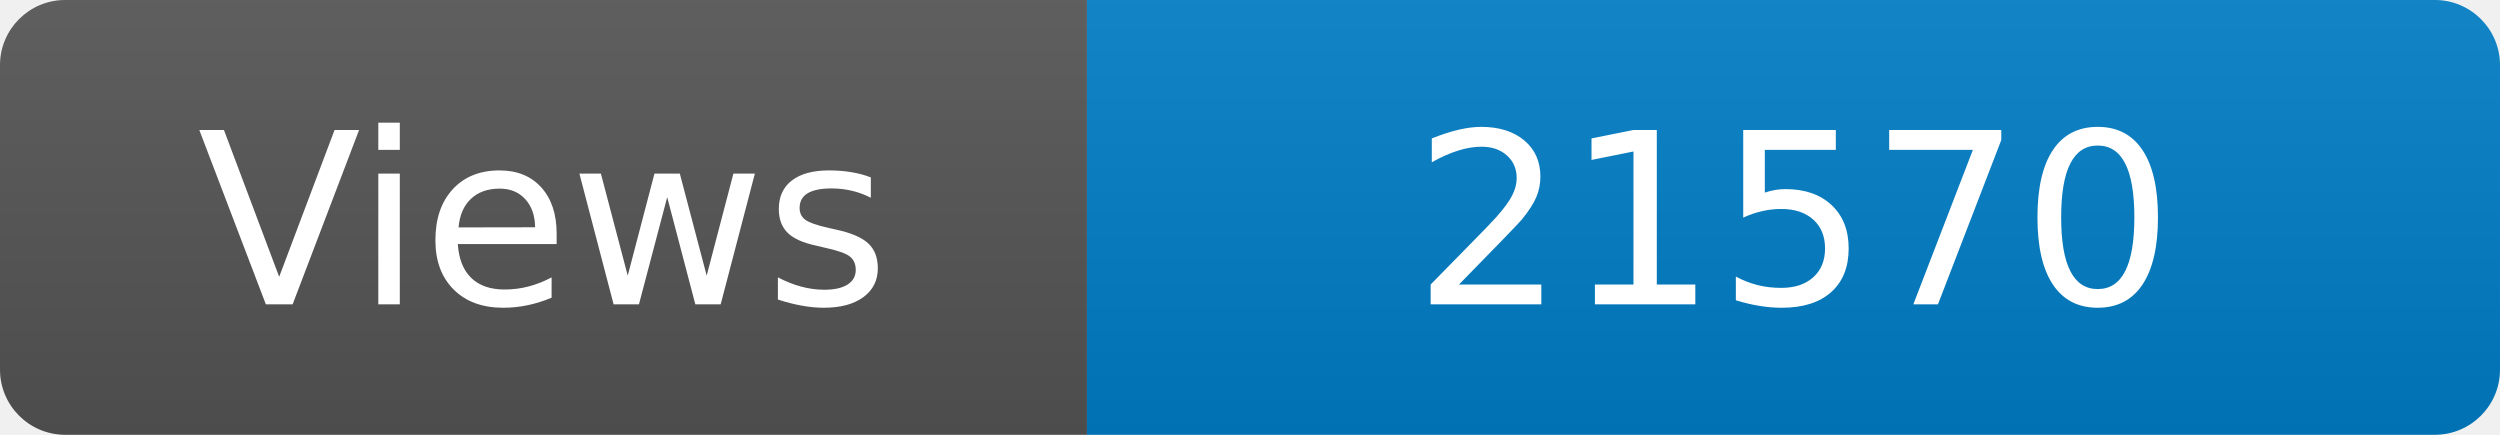
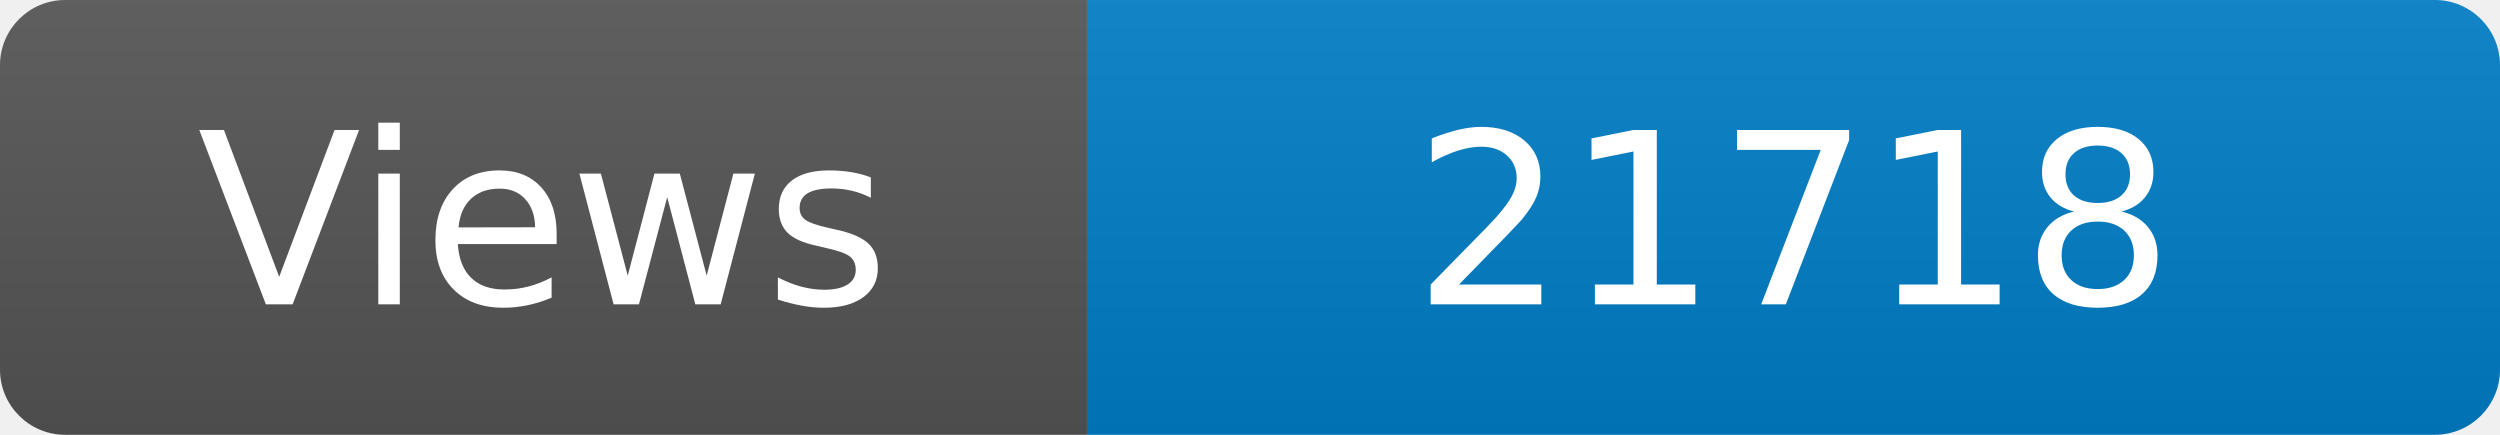
<svg xmlns="http://www.w3.org/2000/svg" width="115" height="20" role="img" aria-label="Maintained?: yes">
  <linearGradient id="s" x2="0" y2="100%">
    <stop offset="0" stop-color="#bbb" stop-opacity=".1" />
    <stop offset="1" stop-opacity=".1" />
  </linearGradient>
  <clipPath id="r">
    <rect width="115" height="20" rx="3" fill="#fff" />
  </clipPath>
  <g clip-path="url(#r)">
    <rect width="50" height="20" fill="#555" />
    <rect x="50" width="160" height="20" fill="#007ec6" />
    <rect width="115" height="20" fill="url(#s)" />
  </g>
  <g fill="#fff" text-anchor="middle" font-family="Verdana,Geneva,DejaVu Sans,sans-serif" font-size="110">
    <text x="250" y="140" transform="scale(.1)" fill="#fff">Views</text>
-     <text x="825" y="140" transform="scale(.1)" fill="#fff">21570</text>
+     <text x="825" y="140" transform="scale(.1)" fill="#fff">21718</text>
  </g>
</svg>
